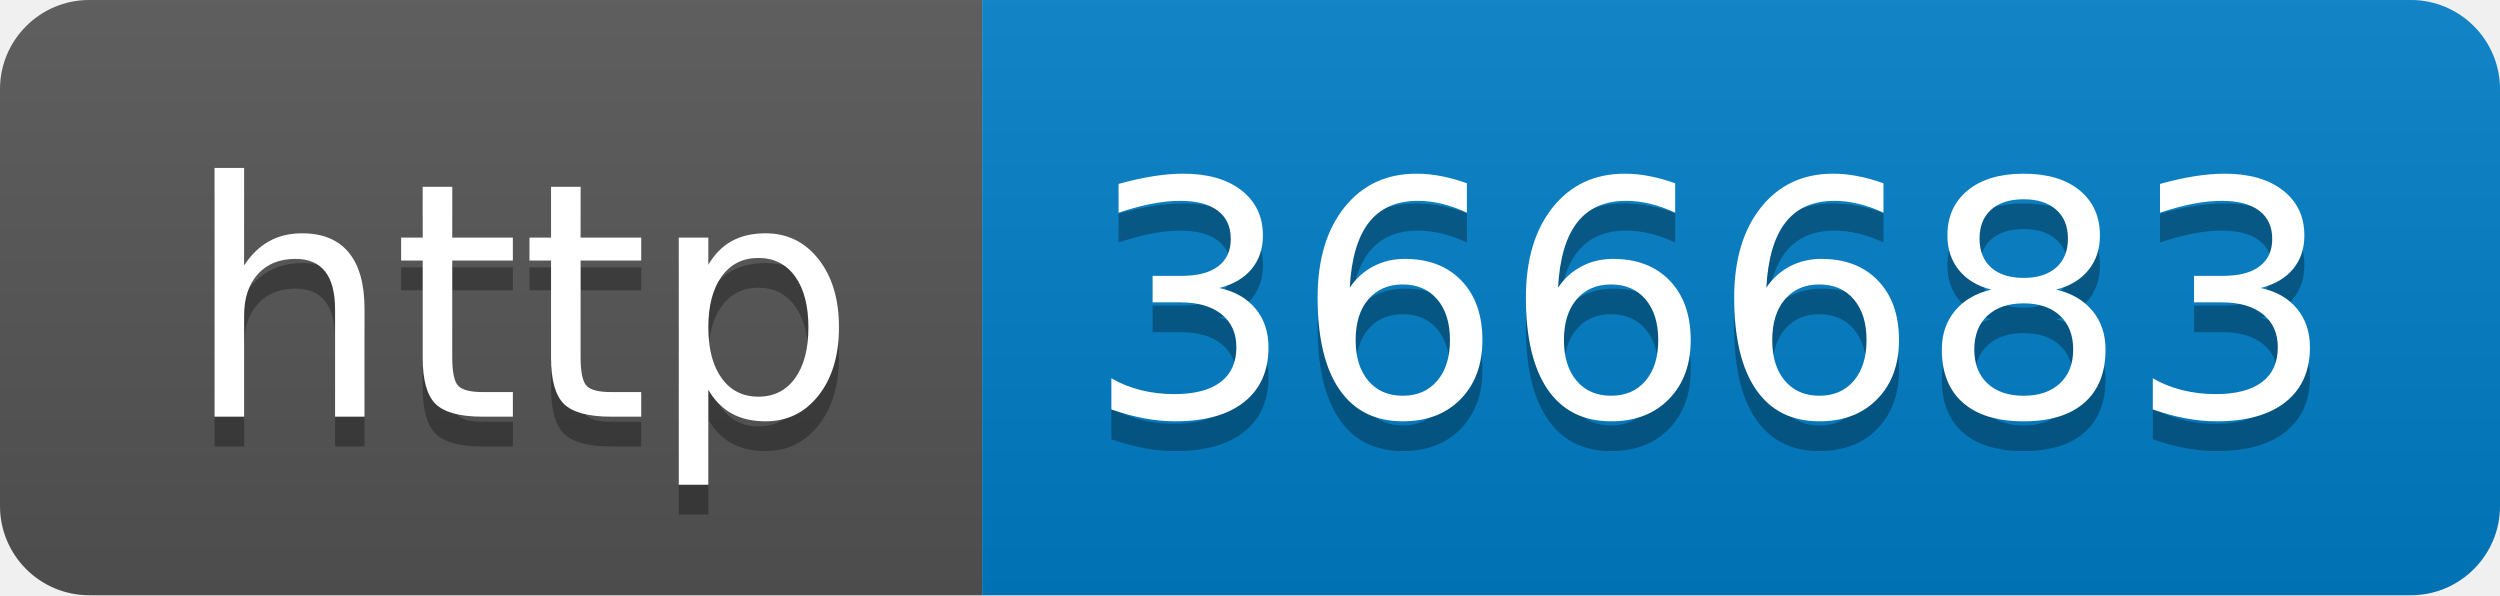
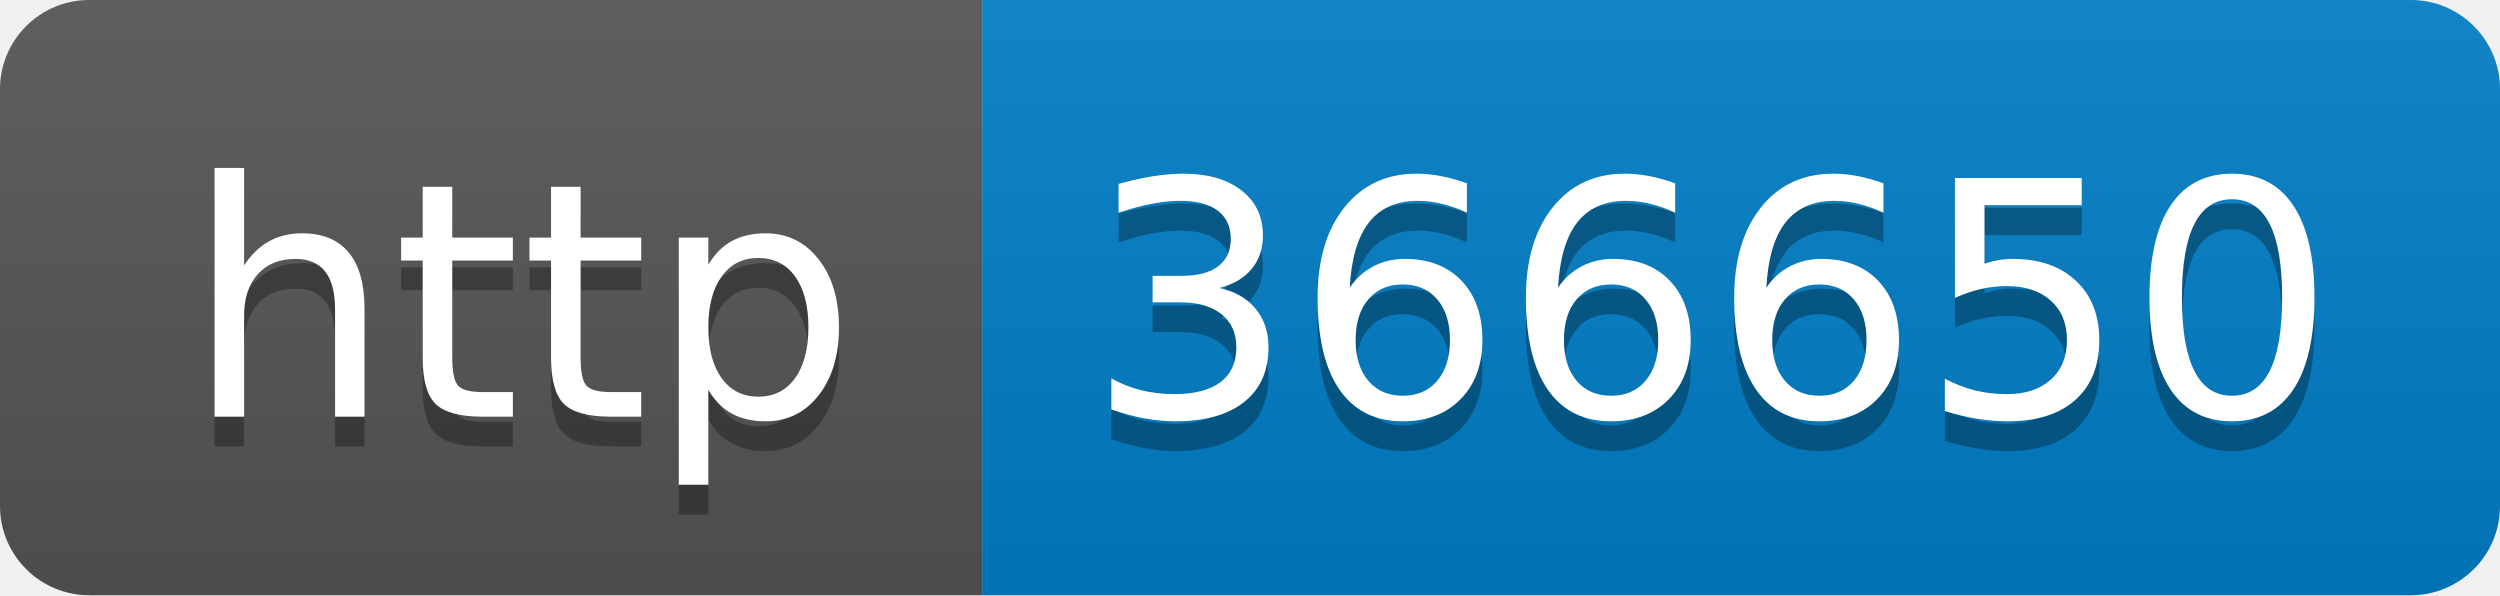
- <svg xmlns="http://www.w3.org/2000/svg" width="84" height="20" role="img" aria-label="http: 366683">
+ <svg xmlns="http://www.w3.org/2000/svg" width="84" height="20" role="img" aria-label="http: 366650">
  <linearGradient id="s" x2="0" y2="100%">
    <stop offset="0" stop-color="#bbb" stop-opacity=".1" />
    <stop offset="1" stop-opacity=".1" />
  </linearGradient>
  <clipPath id="r">
    <rect width="84" height="20" rx="3" fill="#fff" />
  </clipPath>
  <g clip-path="url(#r)">
    <rect width="33" height="20" fill="#555" />
    <rect x="33" width="51" height="20" fill="#007ec6" />
    <rect width="84" height="20" fill="url(#s)" />
  </g>
  <g fill="#fff" text-anchor="middle" font-family="Verdana,Geneva,DejaVu Sans,sans-serif" text-rendering="geometricPrecision" font-size="110">
    <text aria-hidden="true" x="175" y="150" fill="#010101" fill-opacity=".3" transform="scale(.1)" textLength="230">http</text>
    <text x="175" y="140" transform="scale(.1)" fill="#fff" textLength="230">http</text>
-     <text aria-hidden="true" x="575" y="150" fill="#010101" fill-opacity=".3" transform="scale(.1)" textLength="410">366683</text>
-     <text x="575" y="140" transform="scale(.1)" fill="#fff" textLength="410">366683</text>
+     <text aria-hidden="true" x="575" y="150" fill="#010101" fill-opacity=".3" transform="scale(.1)" textLength="410">366650</text>
+     <text x="575" y="140" transform="scale(.1)" fill="#fff" textLength="410">366650</text>
  </g>
</svg>
